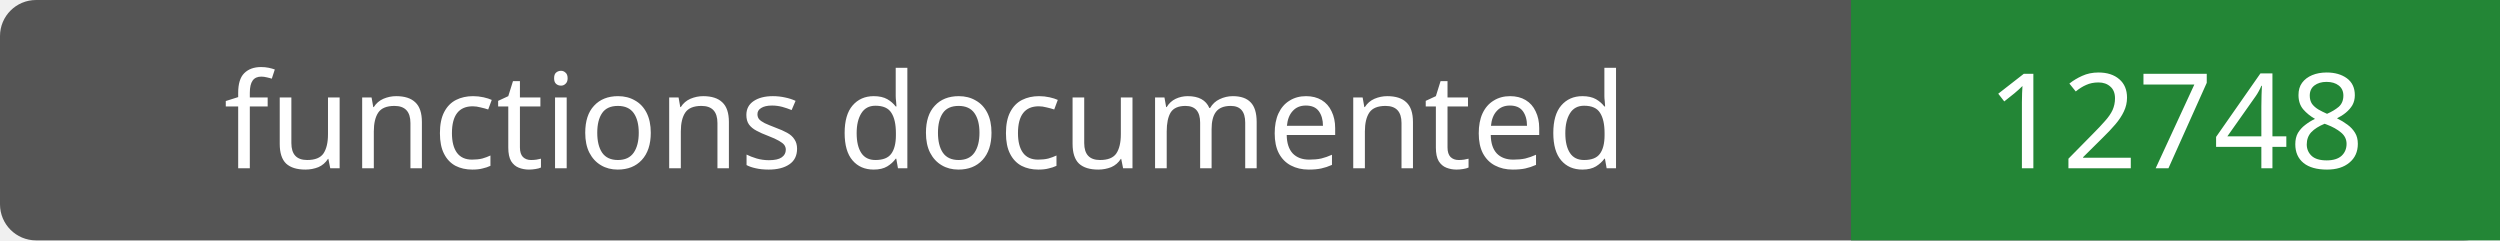
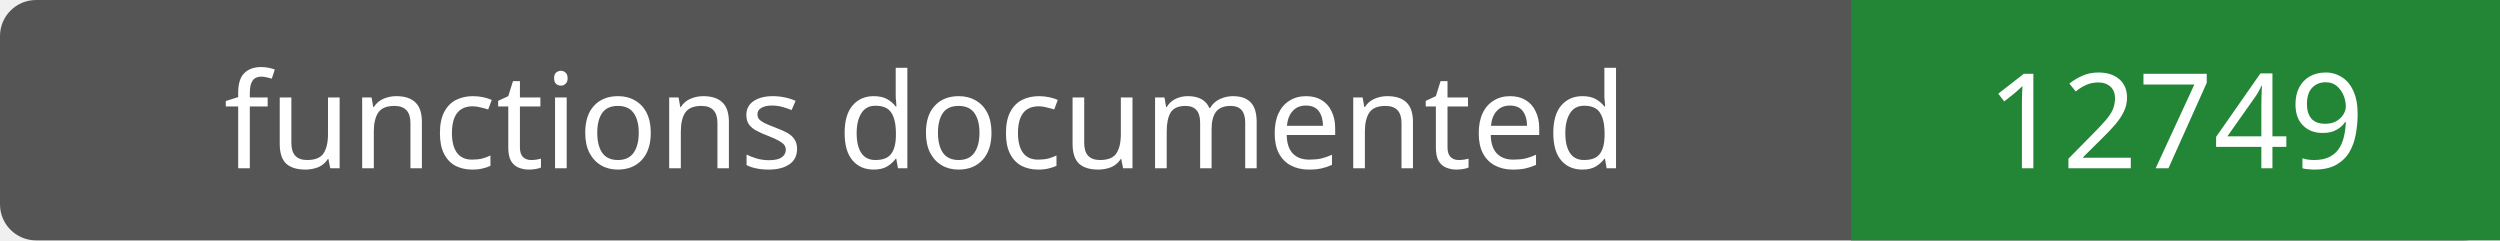
- <svg xmlns="http://www.w3.org/2000/svg" width="208" height="20" role="img" aria-label="functions documented: 12748">
+ <svg xmlns="http://www.w3.org/2000/svg" width="208" height="20" role="img" aria-label="functions documented: 12749">
  <rect width="208" height="20" rx="3" fill="#555" />
  <path fill="#238636" d="M154 0h54v20H154z" />
  <g fill="#fff" text-anchor="middle" font-family="Verdana,sans-serif" font-size="11">
    <text x="77.0" y="14">functions documented</text>
-     <text x="181.0" y="14">12748</text>
+     <text x="181.0" y="14">12749</text>
  </g>
</svg>
